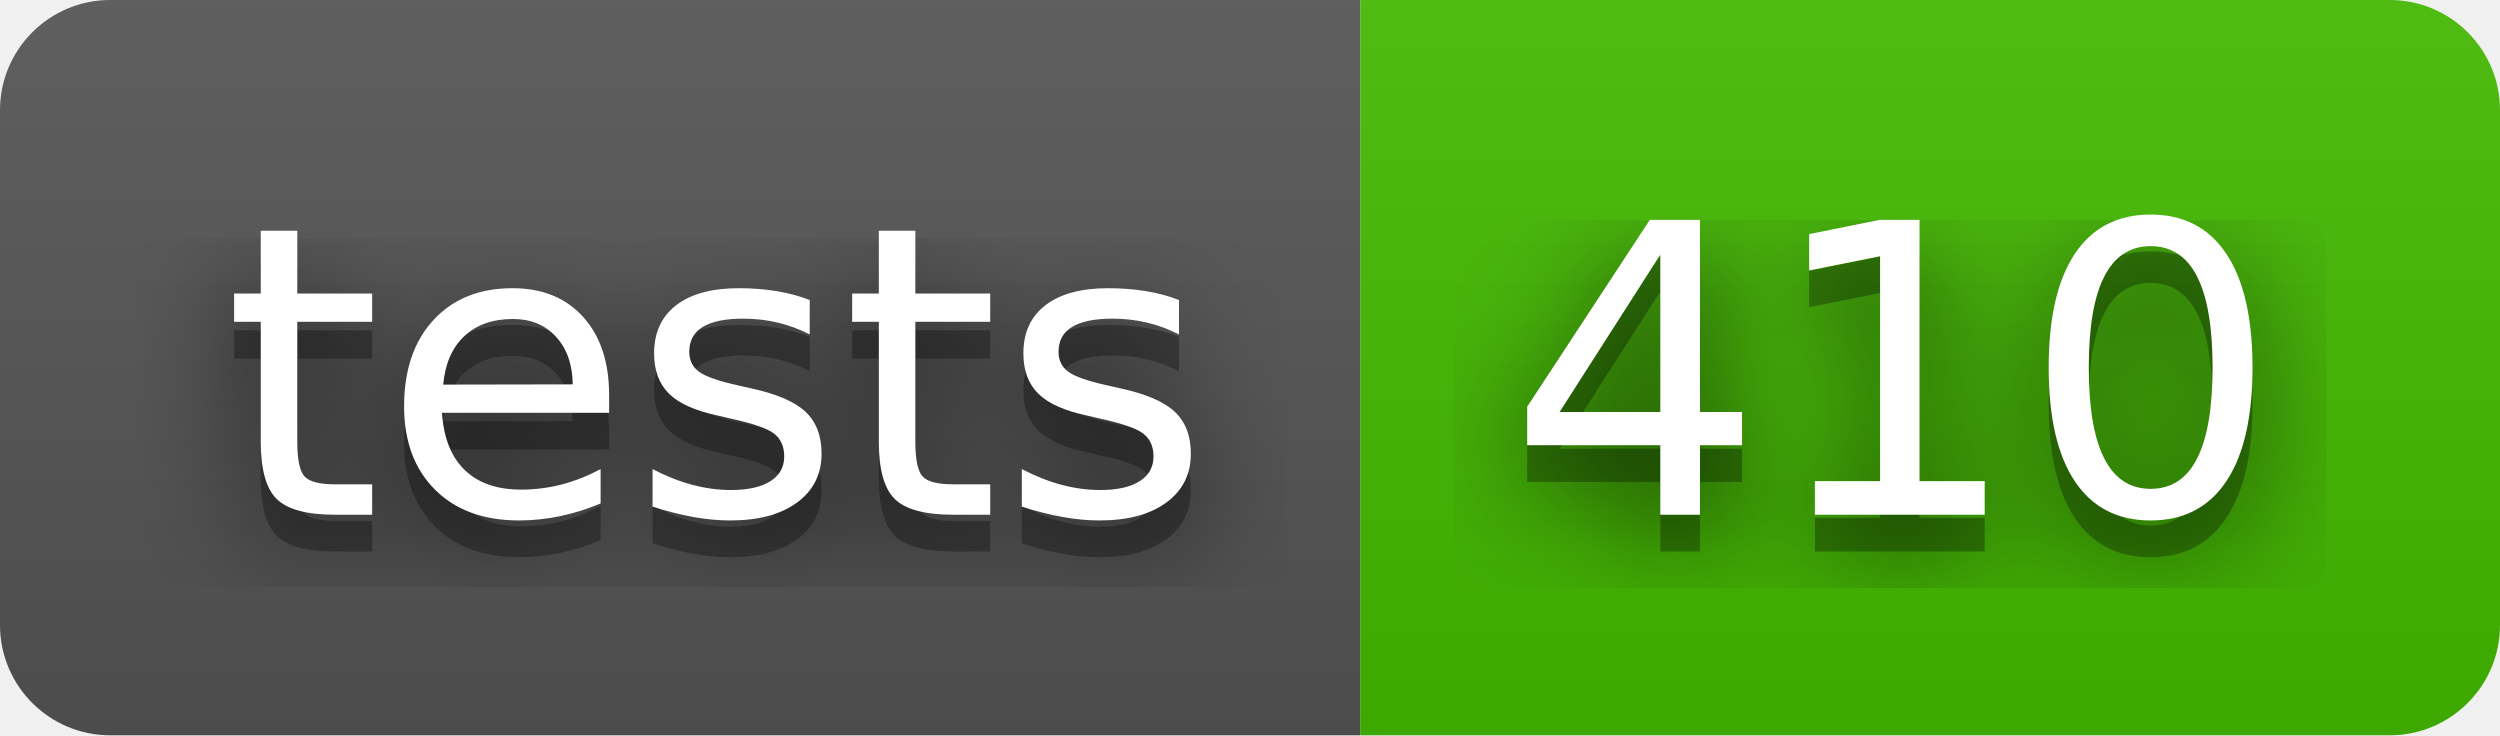
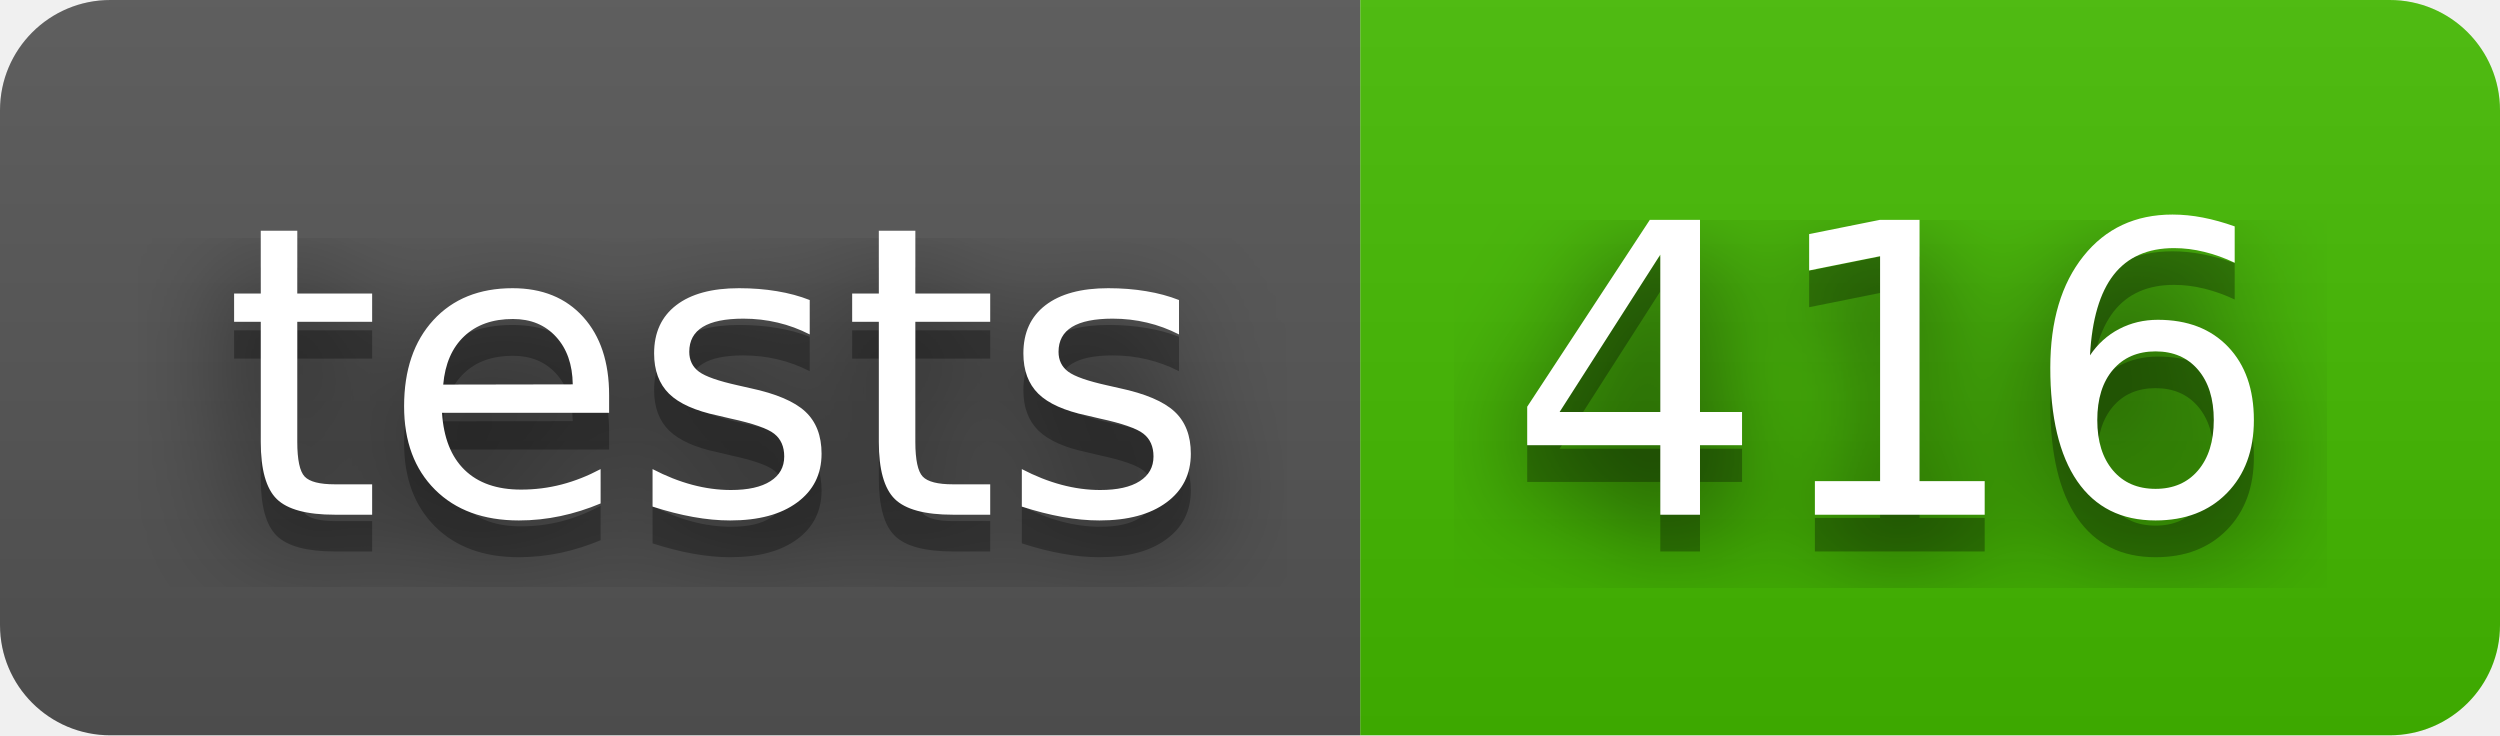
- <svg xmlns="http://www.w3.org/2000/svg" width="68" height="20" role="img" aria-label="tests: 410">
+ <svg xmlns="http://www.w3.org/2000/svg" width="68" height="20" role="img" aria-label="tests: 416">
  <filter id="blur">
    <feGaussianBlur stdDeviation="16" />
  </filter>
  <linearGradient id="s" x2="0" y2="100%">
    <stop offset="0" stop-color="#bbb" stop-opacity=".1" />
    <stop offset="1" stop-opacity=".1" />
  </linearGradient>
  <clipPath id="r">
    <rect width="68" height="20" rx="3" />
  </clipPath>
  <g clip-path="url(#r)">
    <rect width="37" height="20" fill="#555" />
    <rect x="37" width="31" height="20" fill="#4b0" />
    <rect width="68" height="20" fill="url(#s)" />
  </g>
  <g fill="#fff" text-anchor="middle" font-family="Verdana,Geneva,DejaVu Sans,sans-serif" text-rendering="geometricPrecision" font-size="110">
    <g transform="scale(.1)">
      <g aria-hidden="true" fill="#010101">
        <text x="195" y="150" fill-opacity=".8" filter="url(#blur)" textLength="270">tests</text>
        <text x="195" y="150" fill-opacity=".3" textLength="270">tests</text>
      </g>
      <text x="195" y="140" textLength="270">tests</text>
    </g>
    <g transform="scale(.1)">
      <g aria-hidden="true" fill="#010101">
-         <text x="515" y="150" fill-opacity=".8" filter="url(#blur)" textLength="210">410</text>
-         <text x="515" y="150" fill-opacity=".3" textLength="210">410</text>
+         <text x="515" y="150" fill-opacity=".8" filter="url(#blur)" textLength="210">416</text>
+         <text x="515" y="150" fill-opacity=".3" textLength="210">416</text>
      </g>
-       <text x="515" y="140" textLength="210">410</text>
+       <text x="515" y="140" textLength="210">416</text>
    </g>
  </g>
</svg>
